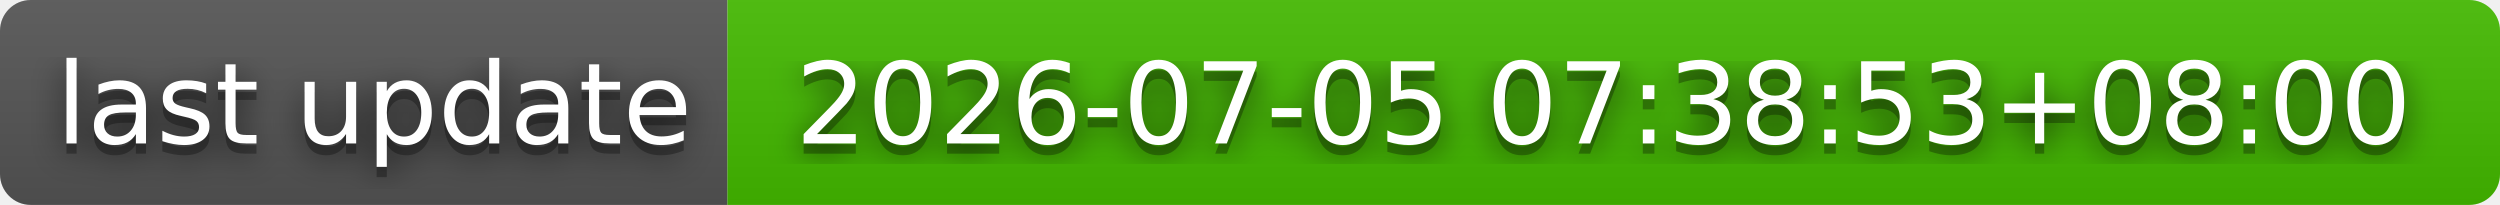
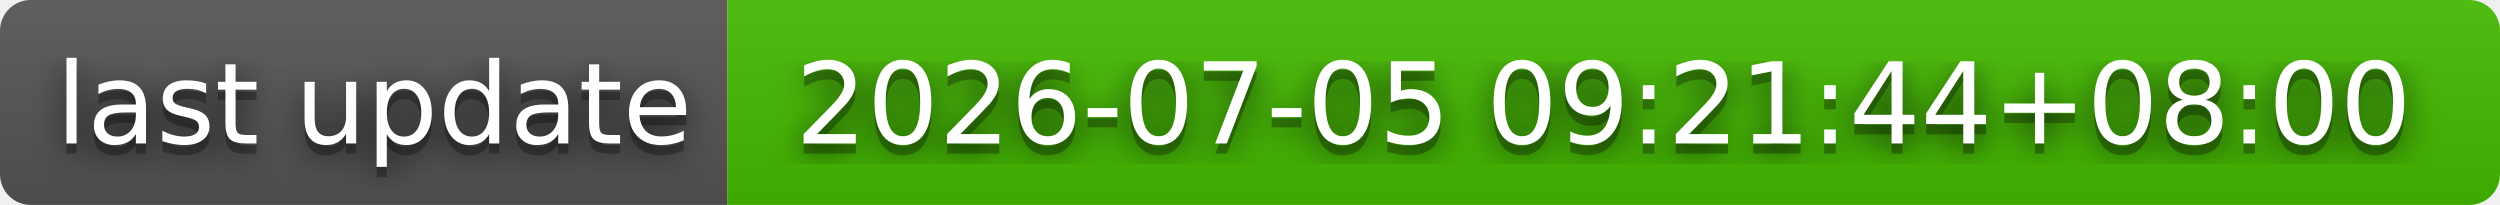
- <svg xmlns="http://www.w3.org/2000/svg" width="244" height="20" role="img" aria-label="last update: 2026-07-05 07:38:53+08:00">
+ <svg xmlns="http://www.w3.org/2000/svg" width="244" height="20" role="img" aria-label="last update: 2026-07-05 09:21:44+08:00">
  <filter id="blur">
    <feGaussianBlur stdDeviation="16" />
  </filter>
  <linearGradient id="s" x2="0" y2="100%">
    <stop offset="0" stop-color="#bbb" stop-opacity=".1" />
    <stop offset="1" stop-opacity=".1" />
  </linearGradient>
  <clipPath id="r">
    <rect width="244" height="20" rx="3" />
  </clipPath>
  <g clip-path="url(#r)">
    <rect width="71" height="20" fill="#555" />
    <rect x="71" width="173" height="20" fill="#4b0" />
    <rect width="244" height="20" fill="url(#s)" />
  </g>
  <g fill="#fff" text-anchor="middle" font-family="Verdana,Geneva,DejaVu Sans,sans-serif" text-rendering="geometricPrecision" font-size="110">
    <g transform="scale(.1)">
      <g aria-hidden="true" fill="#010101">
        <text x="365" y="150" fill-opacity=".8" filter="url(#blur)" textLength="610">last update</text>
        <text x="365" y="150" fill-opacity=".3" textLength="610">last update</text>
      </g>
      <text x="365" y="140" textLength="610">last update</text>
    </g>
    <g transform="scale(.1)">
      <g aria-hidden="true" fill="#010101">
-         <text x="1565" y="150" fill-opacity=".8" filter="url(#blur)" textLength="1630">2026-07-05 07:38:53+08:00</text>
-         <text x="1565" y="150" fill-opacity=".3" textLength="1630">2026-07-05 07:38:53+08:00</text>
+         <text x="1565" y="150" fill-opacity=".8" filter="url(#blur)" textLength="1630">2026-07-05 09:21:44+08:00</text>
+         <text x="1565" y="150" fill-opacity=".3" textLength="1630">2026-07-05 09:21:44+08:00</text>
      </g>
-       <text x="1565" y="140" textLength="1630">2026-07-05 07:38:53+08:00</text>
+       <text x="1565" y="140" textLength="1630">2026-07-05 09:21:44+08:00</text>
    </g>
  </g>
</svg>
